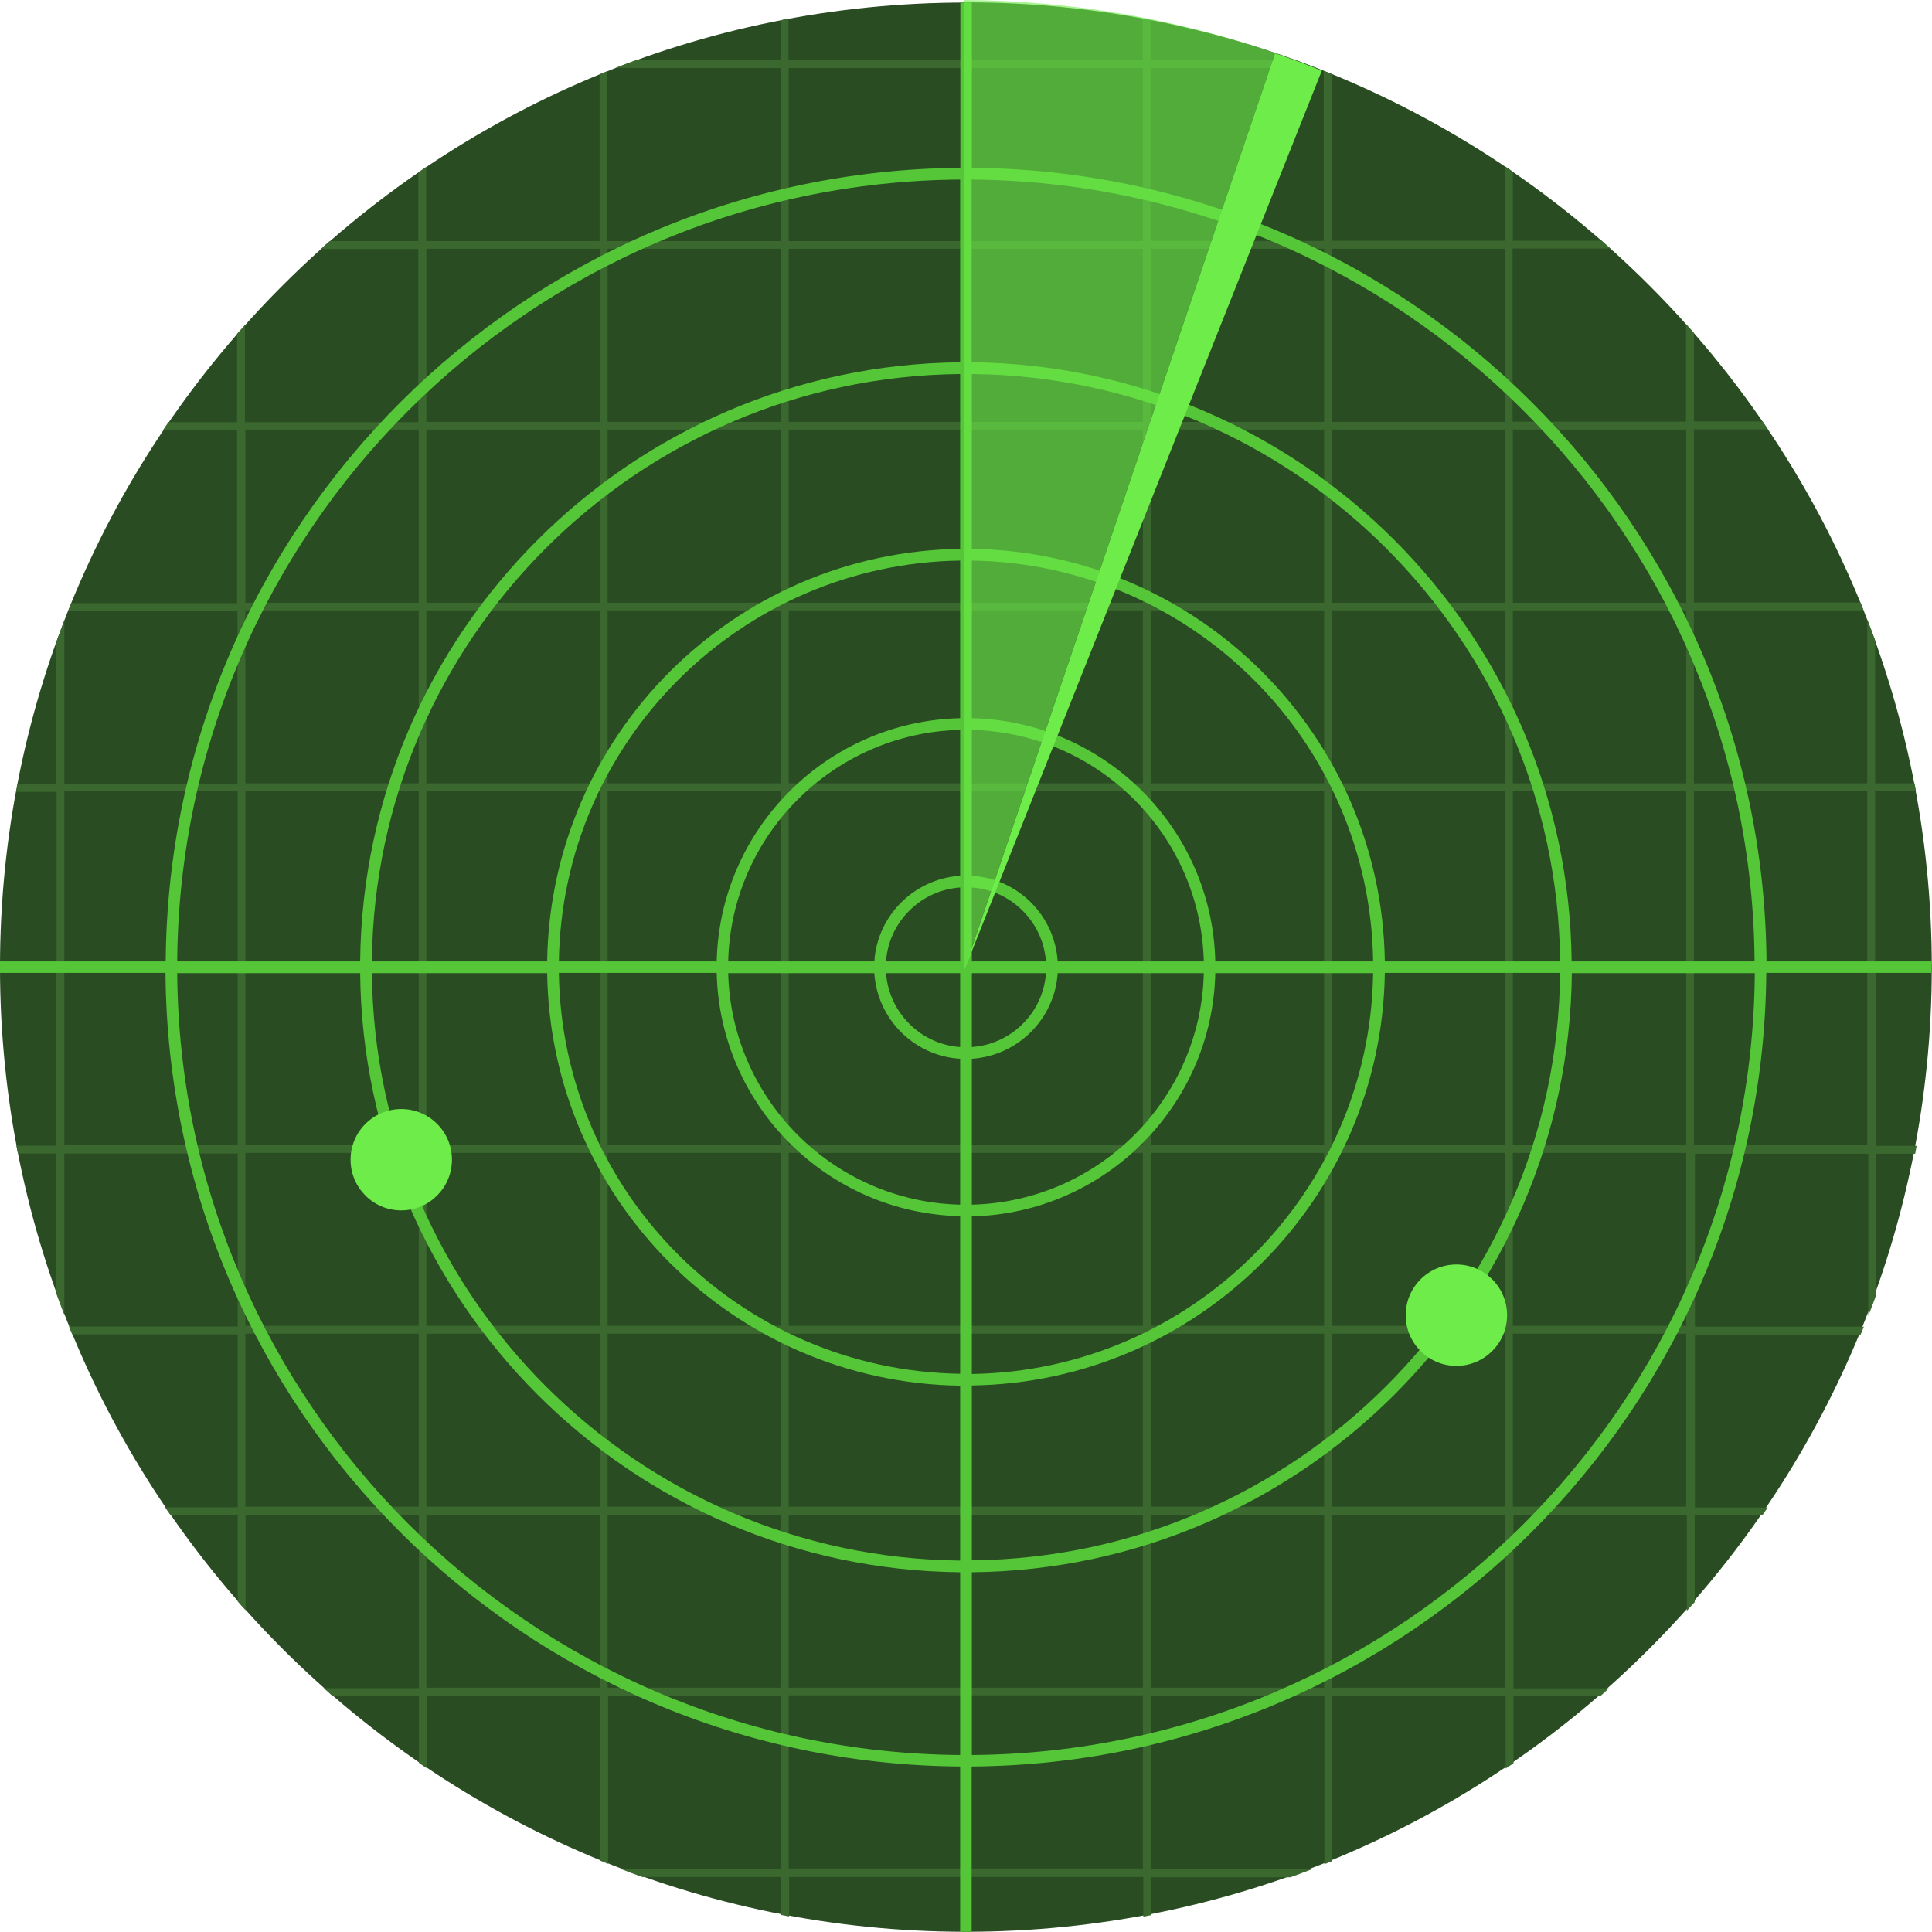
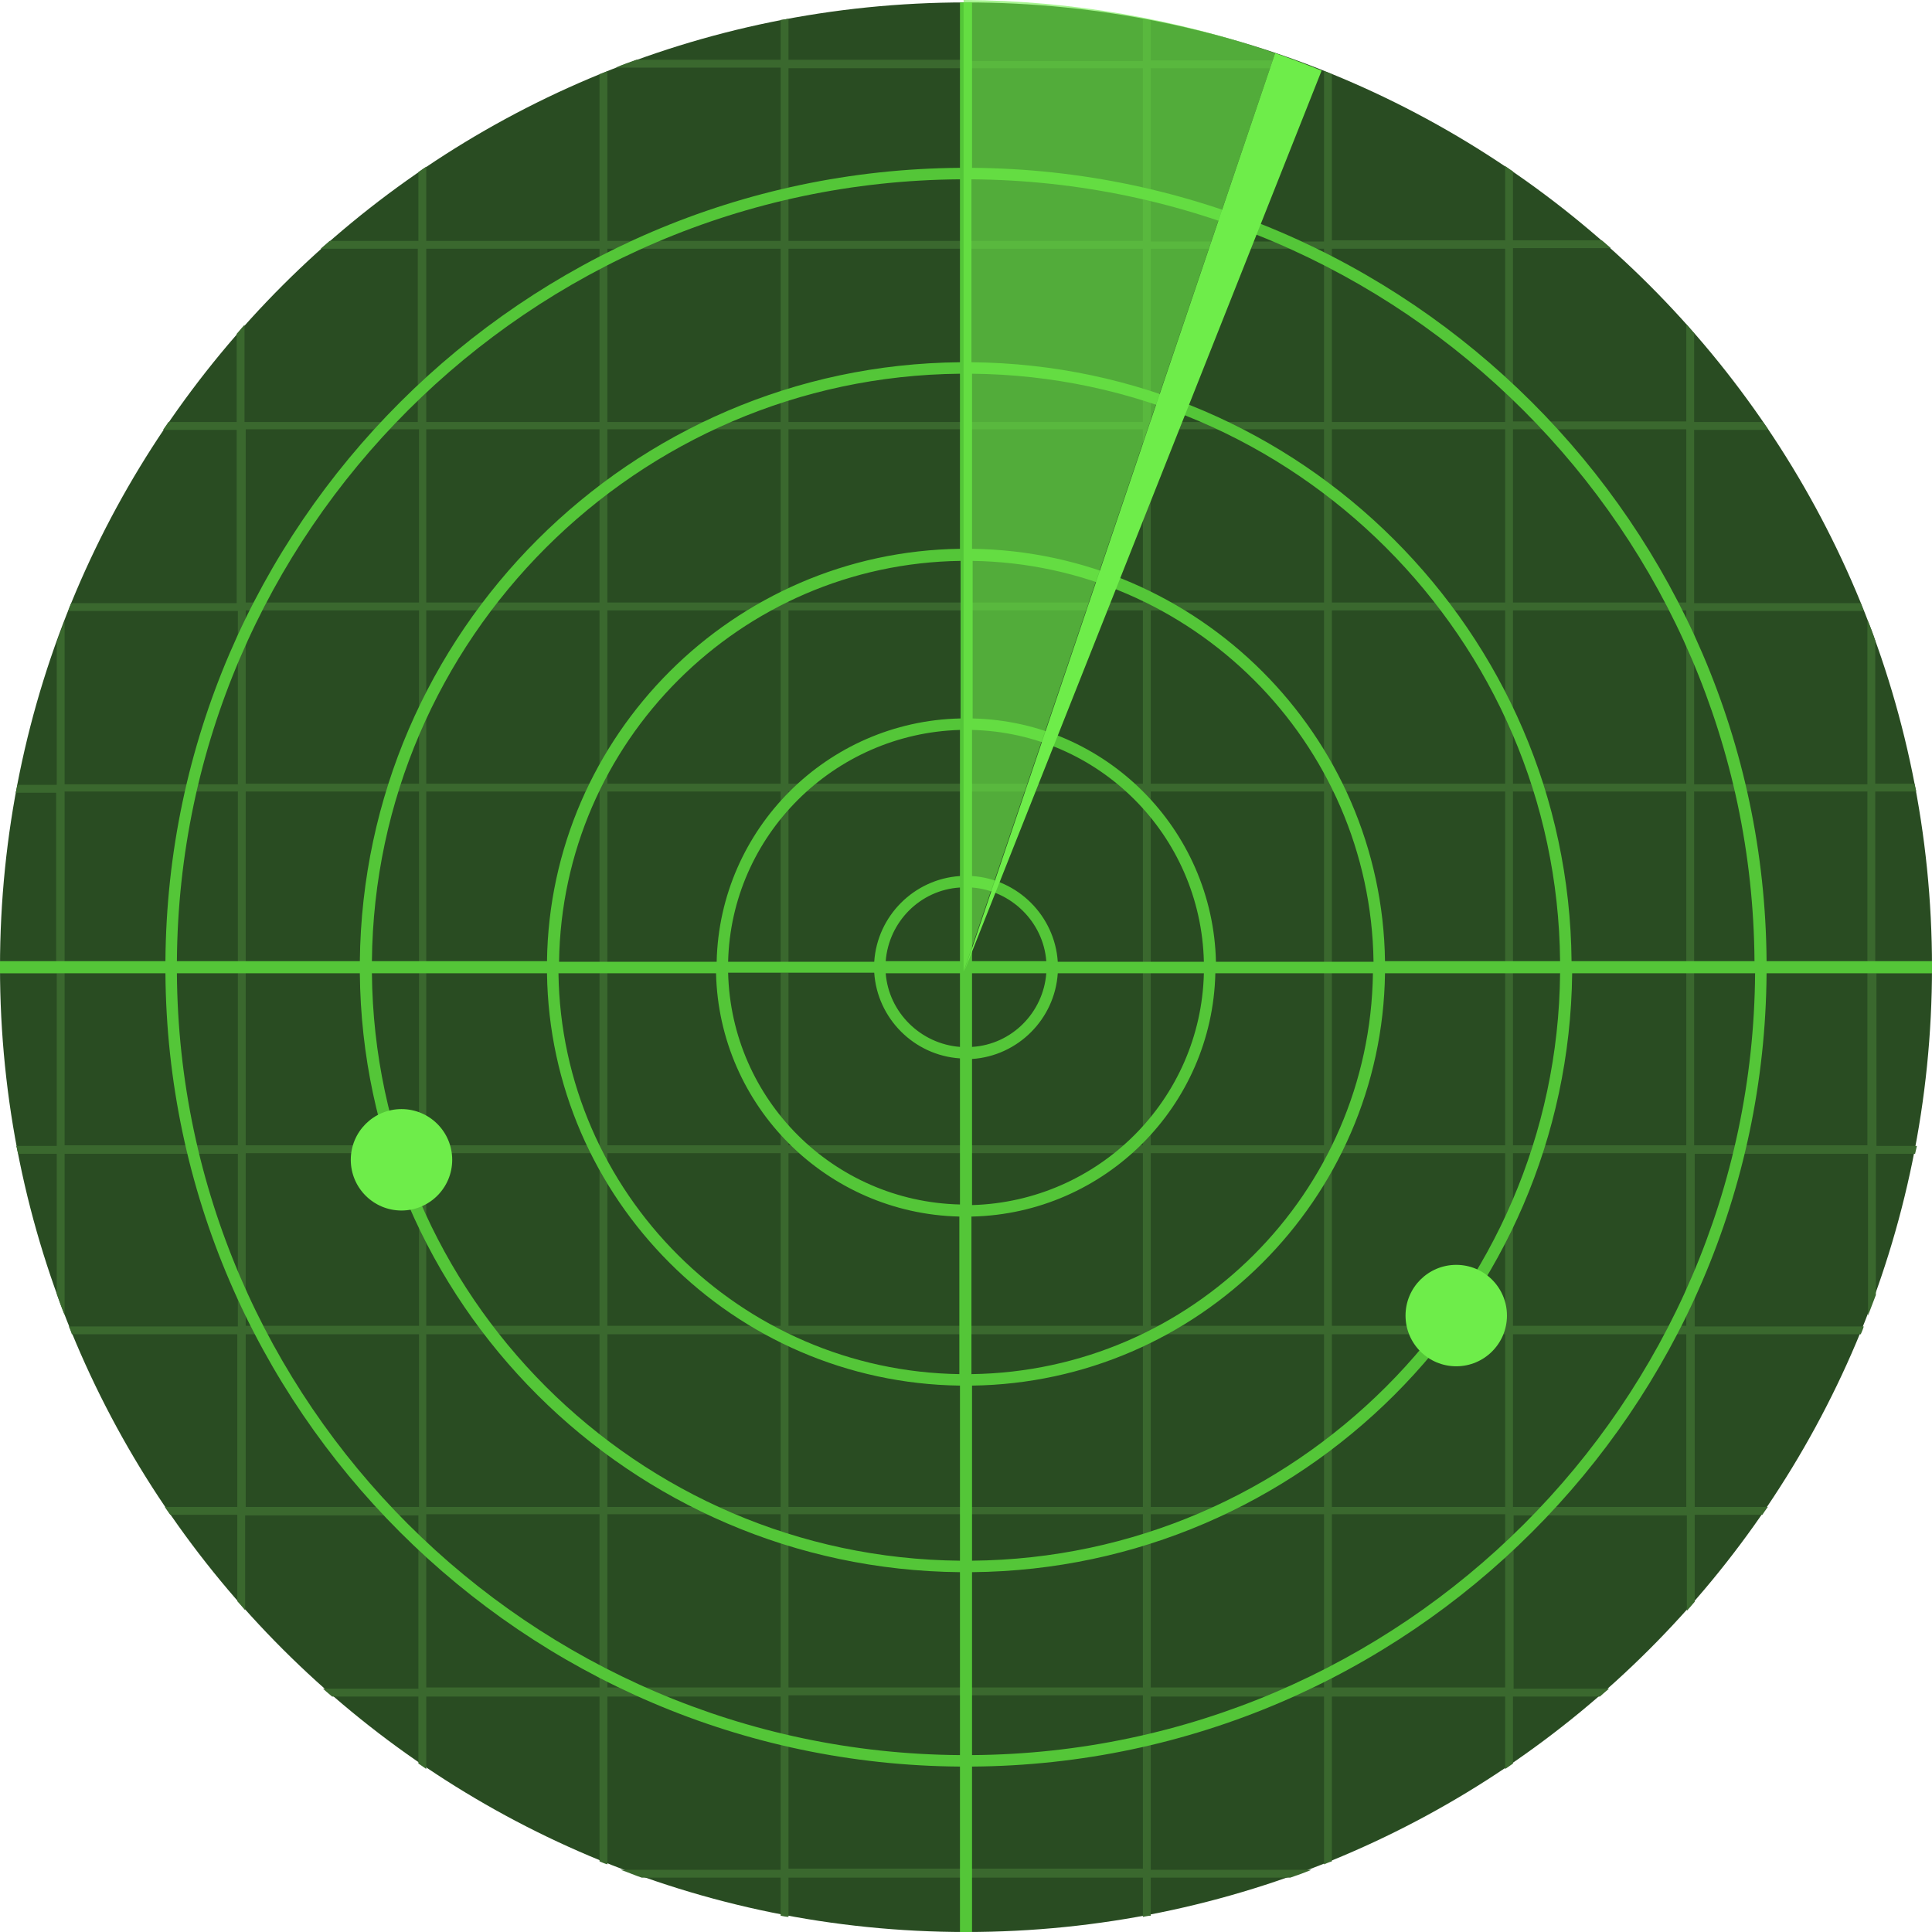
- <svg xmlns="http://www.w3.org/2000/svg" id="Layer_1" version="1.1" viewBox="0 0 90.71 90.71">
+ <svg xmlns="http://www.w3.org/2000/svg" id="Layer_1" version="1.1" viewBox="0 0 32 32">
  <defs>
    <style>
      .st0 {
        fill: #6eed4a;
      }

      .st1 {
        opacity: .6;
      }

      .st2 {
        fill: #54c638;
      }

      .st3 {
        fill: #3a682e;
      }

      .st4 {
        fill: #294c22;
      }
    </style>
  </defs>
-   <path class="st4" d="M45.35.12C20.31.12,0,20.4,0,45.41s20.31,45.29,45.35,45.29,45.35-20.28,45.35-45.29c0-25.02-20.31-45.3-45.35-45.3Z" />
-   <path class="st3" d="M90.71,45.64c0-.08,0-.15,0-.23,0-.05,0-.09,0-.14h-2.67v-8.12h1.92c-.02-.12-.05-.25-.07-.37h-1.85v-6.72c-.12-.33-.24-.65-.37-.98v7.7h-8.14v-8.12h7.97c-.05-.12-.1-.24-.15-.37h-7.82v-8.13h3.48c-.08-.12-.17-.24-.25-.37h-3.23v-4.16c-.12-.14-.24-.27-.37-.41v4.58h-8.14v-8.13h4.59c-.14-.12-.27-.24-.41-.37h-4.17v-3.24c-.12-.08-.24-.17-.37-.25v3.49h-8.14V3.48c-.12-.05-.24-.1-.37-.15v7.98h-8.13V3.19h7.77c-.32-.13-.65-.25-.97-.37h-6.8V.95c-.12-.02-.25-.05-.37-.07v1.95h-8.13V.12c-.06,0-.12,0-.18,0-.06,0-.13,0-.19,0v2.7h-8.13V.88c-.12.02-.25.05-.37.07v1.87h-6.78c-.33.12-.65.24-.97.37h7.75v8.13h-8.13V3.34c-.12.05-.24.1-.37.15v7.83h-8.14v-3.48c-.12.08-.24.17-.37.25v3.23h-4.16c-.14.12-.28.24-.41.37h4.57v8.13h-8.14v-4.56c-.12.14-.24.27-.37.41v4.15h-3.22c-.08.12-.17.24-.25.37h3.47v8.13H3.35c-.05.12-.1.24-.15.37h7.95v8.12H3.02v-7.66c-.13.33-.25.65-.37.98v6.68H.83c-.02.12-.05.25-.07.37h1.9v8.12H0s0,.09,0,.14c0,.08,0,.15,0,.23h2.65v8.12H.77c.02.12.05.25.07.37h1.81v6.59c.12.33.24.66.37.98v-7.57h8.14v8.12H3.24c.05.12.1.25.15.37h7.77v8.12h-3.41c.08.12.17.25.26.37h3.15v4.05c.12.14.24.27.37.41v-4.46h8.14v8.12h-4.47c.14.12.27.24.41.37h4.06v3.14c.12.08.24.17.37.25v-3.39h8.14v7.73c.12.05.24.1.37.15v-7.88h8.13v8.13h-7.51c.33.13.66.25.99.37h6.52v1.78c.12.02.25.05.37.07v-1.85h8.13v2.61c.06,0,.13,0,.19,0,.06,0,.12,0,.18,0v-2.61h8.13v1.86c.12-.02.25-.05.37-.07v-1.78h6.54c.33-.12.66-.24.99-.37h-7.53v-8.13h8.13v7.89c.12-.05.24-.1.37-.15v-7.74h8.14v3.4c.12-.08.24-.17.37-.25v-3.15h4.07c.14-.12.27-.24.41-.37h-4.48v-8.12h8.14v4.48c.12-.14.24-.27.37-.41v-4.07h3.17c.09-.12.17-.25.26-.37h-3.42v-8.12h7.78c.05-.12.1-.25.15-.37h-7.93v-8.12h8.14v7.61c.13-.32.25-.65.37-.98v-6.63h1.83c.02-.12.05-.25.07-.37h-1.9v-8.12h2.67ZM11.16,53.76H3.02v-8.12h8.14v8.12ZM11.16,45.27H3.02v-8.12h8.14v8.12ZM19.66,70.74h-8.14v-8.12h8.14v8.12ZM19.66,62.25h-8.14v-8.12h8.14v8.12ZM19.66,53.76h-8.14v-8.12h8.14v8.12ZM19.66,45.27h-8.14v-8.12h8.14v8.12ZM19.66,36.78h-8.14v-8.12h8.14v8.12ZM19.66,28.3h-8.14v-8.13h8.14v8.13ZM28.16,79.24h-8.14v-8.12h8.14v8.12ZM28.16,70.74h-8.14v-8.12h8.14v8.12ZM28.16,62.25h-8.14v-8.12h8.14v8.12ZM28.16,53.76h-8.14v-8.12h8.14v8.12ZM28.16,45.27h-8.14v-8.12h8.14v8.12ZM28.16,36.78h-8.14v-8.12h8.14v8.12ZM28.16,28.3h-8.14v-8.13h8.14v8.13ZM28.16,19.81h-8.14v-8.13h8.14v8.13ZM36.66,79.24h-8.13v-8.12h8.13v8.12ZM36.66,70.74h-8.13v-8.12h8.13v8.12ZM36.66,62.25h-8.13v-8.12h8.13v8.12ZM36.66,53.76h-8.13v-8.12h8.13v8.12ZM36.66,45.27h-8.13v-8.12h8.13v8.12ZM36.66,36.78h-8.13v-8.12h8.13v8.12ZM36.66,28.3h-8.13v-8.13h8.13v8.13ZM36.66,19.81h-8.13v-8.13h8.13v8.13ZM45.16,87.73h-8.13v-8.13h8.13v8.13ZM45.16,79.24h-8.13v-8.12h8.13v8.12ZM45.16,70.74h-8.13v-8.12h8.13v8.12ZM45.16,62.25h-8.13v-8.12h8.13v8.12ZM45.16,53.76h-8.13v-8.12h8.13v8.12ZM45.16,45.27h-8.13v-8.12h8.13v8.12ZM45.16,36.78h-8.13v-8.12h8.13v8.12ZM45.16,28.3h-8.13v-8.13h8.13v8.13ZM45.16,19.81h-8.13v-8.13h8.13v8.13ZM45.16,11.32h-8.13V3.19h8.13v8.13ZM53.66,87.73h-8.13v-8.13h8.13v8.13ZM53.66,79.24h-8.13v-8.12h8.13v8.12ZM53.66,70.74h-8.13v-8.12h8.13v8.12ZM53.66,62.25h-8.13v-8.12h8.13v8.12ZM53.66,53.76h-8.13v-8.12h8.13v8.12ZM53.66,45.27h-8.13v-8.12h8.13v8.12ZM53.66,36.78h-8.13v-8.12h8.13v8.12ZM53.66,28.3h-8.13v-8.13h8.13v8.13ZM53.66,19.81h-8.13v-8.13h8.13v8.13ZM53.66,11.32h-8.13V3.19h8.13v8.13ZM62.17,79.24h-8.13v-8.12h8.13v8.12ZM62.17,70.74h-8.13v-8.12h8.13v8.12ZM62.17,62.25h-8.13v-8.12h8.13v8.12ZM62.17,53.76h-8.13v-8.12h8.13v8.12ZM62.17,45.27h-8.13v-8.12h8.13v8.12ZM62.17,36.78h-8.13v-8.12h8.13v8.12ZM62.17,28.3h-8.13v-8.13h8.13v8.13ZM62.17,19.81h-8.13v-8.13h8.13v8.13ZM70.67,79.24h-8.14v-8.12h8.14v8.12ZM70.67,70.74h-8.14v-8.12h8.14v8.12ZM70.67,62.25h-8.14v-8.12h8.14v8.12ZM70.67,53.76h-8.14v-8.12h8.14v8.12ZM70.67,45.27h-8.14v-8.12h8.14v8.12ZM70.67,36.78h-8.14v-8.12h8.14v8.12ZM70.67,28.3h-8.14v-8.13h8.14v8.13ZM70.67,19.81h-8.14v-8.13h8.14v8.13ZM79.17,70.74h-8.14v-8.12h8.14v8.12ZM79.17,62.25h-8.14v-8.12h8.14v8.12ZM79.17,53.76h-8.14v-8.12h8.14v8.12ZM79.17,45.27h-8.14v-8.12h8.14v8.12ZM79.17,36.78h-8.14v-8.12h8.14v8.12ZM79.17,28.3h-8.14v-8.13h8.14v8.13ZM87.67,53.76h-8.14v-8.12h8.14v8.12ZM87.67,45.27h-8.14v-8.12h8.14v8.12Z" />
+   <path class="st4" d="M16,.04C7.16.04,0,7.2,0,16.02s7.16,15.98,16,15.98,16-7.15,16-15.98c0-8.83-7.16-15.98-16-15.98Z" />
+   <path class="st3" d="M32,16.1s0-.05,0-.08c0-.02,0-.03,0-.05h-.94v-2.86h.68s-.02-.09-.03-.13h-.65v-2.37c-.04-.12-.08-.23-.13-.34v2.72h-2.87v-2.87h2.81s-.04-.09-.05-.13h-2.76v-2.87h1.23s-.06-.09-.09-.13h-1.14v-1.47s-.09-.1-.13-.15v1.61h-2.87v-2.87h1.62s-.1-.09-.15-.13h-1.47v-1.14s-.09-.06-.13-.09v1.23h-2.87V1.23s-.09-.04-.13-.05v2.82h-2.87V1.13h2.74c-.11-.04-.23-.09-.34-.13h-2.4V.34s-.09-.02-.13-.02v.69h-2.87V.04s-.04,0-.06,0c-.02,0-.05,0-.07,0v.95h-2.87V.31s-.09.02-.13.02v.66h-2.39c-.11.04-.23.08-.34.13h2.73v2.87h-2.87V1.18s-.09.04-.13.05v2.76h-2.87v-1.23s-.09.06-.13.09v1.14h-1.47s-.1.09-.15.13h1.61v2.87h-2.87v-1.61s-.09.1-.13.15v1.46h-1.13s-.06.09-.09.13h1.22v2.87H1.18s-.04.09-.05.13h2.81v2.87H1.07v-2.7c-.04.11-.09.23-.13.35v2.36H.29s-.02.09-.03.13h.67v2.86H0s0,.03,0,.05c0,.03,0,.05,0,.08h.94v2.86H.27s.02.09.03.13h.64v2.32c.04.12.08.23.13.35v-2.67h2.87v2.86H1.14s.04.09.05.13h2.74v2.86h-1.2s.06.09.09.13h1.11v1.43s.09.1.13.15v-1.57h2.87v2.87h-1.58s.1.09.15.13h1.43v1.11s.09.06.13.09v-1.2h2.87v2.73s.09.04.13.05v-2.78h2.87v2.87h-2.65c.12.04.23.09.35.13h2.3v.63s.09.02.13.02v-.65h2.87v.92s.05,0,.07,0c.02,0,.04,0,.06,0v-.92h2.87v.65s.09-.02.13-.02v-.63h2.31c.12-.04.23-.08.35-.13h-2.66v-2.87h2.87v2.78s.09-.04.13-.05v-2.73h2.87v1.2s.09-.06.13-.09v-1.11h1.44s.1-.09.15-.13h-1.58v-2.87h2.87v1.58s.09-.1.13-.15v-1.44h1.12s.06-.09.09-.13h-1.21v-2.86h2.75s.04-.09.05-.13h-2.8v-2.86h2.87v2.68c.04-.11.09-.23.13-.34v-2.34h.65s.02-.09.03-.13h-.67v-2.86h.94ZM3.94,18.97H1.07v-2.86h2.87v2.86ZM3.94,15.97H1.07v-2.86h2.87v2.86ZM6.94,24.96h-2.87v-2.86h2.87v2.86ZM6.94,21.96h-2.87v-2.86h2.87v2.86ZM6.94,18.97h-2.87v-2.86h2.87v2.86ZM6.94,15.97h-2.87v-2.86h2.87v2.86ZM6.94,12.98h-2.87v-2.87h2.87v2.87ZM6.94,9.98h-2.87v-2.87h2.87v2.87ZM9.93,27.95h-2.87v-2.87h2.87v2.87ZM9.93,24.96h-2.87v-2.86h2.87v2.86ZM9.93,21.96h-2.87v-2.86h2.87v2.86ZM9.93,18.97h-2.87v-2.86h2.87v2.86ZM9.93,15.97h-2.87v-2.86h2.87v2.86ZM9.93,12.98h-2.87v-2.87h2.87v2.87ZM9.93,9.98h-2.87v-2.87h2.87v2.87ZM9.93,6.99h-2.87v-2.87h2.87v2.87ZM12.93,27.95h-2.87v-2.87h2.87v2.87ZM12.93,24.96h-2.87v-2.86h2.87v2.86ZM12.93,21.96h-2.87v-2.86h2.87v2.86ZM12.93,18.97h-2.87v-2.86h2.87v2.86ZM12.93,15.97h-2.87v-2.86h2.87v2.86ZM12.93,12.98h-2.87v-2.87h2.87v2.87ZM12.93,9.98h-2.87v-2.87h2.87v2.87ZM12.93,6.99h-2.87v-2.87h2.87v2.87ZM15.93,30.95h-2.87v-2.87h2.87v2.87ZM15.93,27.95h-2.87v-2.87h2.87v2.87ZM15.93,24.96h-2.87v-2.86h2.87v2.86ZM15.93,21.96h-2.87v-2.86h2.87v2.86ZM15.93,18.97h-2.87v-2.86h2.87v2.86ZM15.93,15.97h-2.87v-2.86h2.87v2.86ZM15.93,12.98h-2.87v-2.87h2.87v2.87ZM15.93,9.98h-2.87v-2.87h2.87v2.87ZM15.93,6.99h-2.87v-2.87h2.87v2.87ZM15.93,3.99h-2.87V1.13h2.87v2.87ZM18.93,30.95h-2.87v-2.87h2.87v2.87ZM18.93,27.95h-2.87v-2.87h2.87v2.87ZM18.93,24.96h-2.87v-2.86h2.87v2.86ZM18.93,21.96h-2.87v-2.86h2.87v2.86ZM18.93,18.97h-2.87v-2.86h2.87v2.86ZM18.93,15.97h-2.87v-2.86h2.87v2.86ZM18.93,12.98h-2.87v-2.87h2.87v2.87ZM18.93,9.98h-2.87v-2.87h2.87v2.87ZM18.93,6.99h-2.87v-2.87h2.87v2.87ZM18.93,3.99h-2.87V1.13h2.87v2.87ZM21.93,27.95h-2.87v-2.87h2.87v2.87ZM21.93,24.96h-2.87v-2.86h2.87v2.86ZM21.93,21.96h-2.87v-2.86h2.87v2.86ZM21.93,18.97h-2.87v-2.86h2.87v2.86ZM21.93,15.97h-2.87v-2.86h2.87v2.86ZM21.93,12.98h-2.87v-2.87h2.87v2.87ZM21.93,9.98h-2.87v-2.87h2.87v2.87ZM21.93,6.99h-2.87v-2.87h2.87v2.87ZM24.93,27.95h-2.87v-2.87h2.87v2.87ZM24.93,24.96h-2.87v-2.86h2.87v2.86ZM24.93,21.96h-2.87v-2.86h2.87v2.86ZM24.93,18.97h-2.87v-2.86h2.87v2.86ZM24.93,15.97h-2.87v-2.86h2.87v2.86ZM24.93,12.98h-2.87v-2.87h2.87v2.87ZM24.93,9.98h-2.87v-2.87h2.87v2.87ZM24.93,6.99h-2.87v-2.87h2.87v2.87ZM27.93,24.96h-2.87v-2.86h2.87v2.86ZM27.93,21.96h-2.87v-2.86h2.87v2.86ZM27.93,18.97h-2.87v-2.86h2.87v2.86ZM27.93,15.97h-2.87v-2.86h2.87v2.86ZM27.93,12.98h-2.87v-2.87h2.87v2.87ZM27.93,9.98h-2.87v-2.87h2.87v2.87ZM30.93,18.97h-2.87v-2.86h2.87v2.86ZM30.93,15.97h-2.87v-2.86h2.87v2.86Z" />
  <g>
-     <path class="st4" d="M41.6,45.69c.13,1.85,1.62,3.34,3.48,3.47v-3.47h-3.48Z" />
-     <path class="st4" d="M41.6,45.14h3.48v-3.47c-1.86.13-3.34,1.62-3.48,3.47Z" />
-     <path class="st4" d="M45.63,45.69v3.47c1.86-.13,3.34-1.62,3.48-3.47h-3.48Z" />
-     <path class="st4" d="M45.63,41.67v3.47h3.48c-.13-1.85-1.62-3.34-3.48-3.47Z" />
+     <path class="st4" d="M14.68,16.12c.05.65.57,1.18,1.23,1.22v-1.22h-1.23Z" />
+     <path class="st4" d="M14.68,15.92h1.23v-1.22c-.65.05-1.18.57-1.23,1.22Z" />
+     <path class="st4" d="M16.1,16.12v1.22c.65-.05,1.18-.57,1.23-1.22h-1.23Z" />
+     <path class="st4" d="M16.1,14.7v1.22h1.23c-.05-.65-.57-1.18-1.23-1.22Z" />
  </g>
-   <path class="st2" d="M90.71,45.14h-7.77c-.15-20.48-16.8-37.11-37.31-37.26V.12c-.09,0-.18,0-.27,0s-.18,0-.27,0v7.76c-20.51.15-37.16,16.78-37.31,37.26H0c0,.09,0,.18,0,.27s0,.18,0,.27h7.77c.15,20.48,16.8,37.11,37.31,37.26v7.76c.09,0,.18,0,.27,0s.18,0,.27,0v-7.76c20.51-.15,37.16-16.78,37.31-37.26h7.77c0-.09,0-.18,0-.27,0-.09,0-.18,0-.27ZM45.08,82.4c-20.2-.15-36.61-16.53-36.76-36.71h8.59c.15,15.45,12.7,27.98,28.17,28.13v8.58ZM45.08,73.27c-15.16-.15-27.47-12.44-27.62-27.58h8.23c.15,10.61,8.76,19.22,19.39,19.37v8.22ZM45.08,64.5c-10.33-.15-18.7-8.51-18.84-18.82h7.41c.14,6.23,5.19,11.28,11.43,11.42v7.4h0ZM45.08,56.56c-5.94-.14-10.74-4.94-10.89-10.87h6.86c.14,2.16,1.87,3.89,4.03,4.02v6.85ZM45.08,49.16c-1.86-.13-3.34-1.62-3.48-3.47h3.48v3.47ZM45.08,45.14h-3.48c.13-1.85,1.62-3.34,3.48-3.47v3.47ZM45.08,41.12c-2.16.14-3.89,1.87-4.03,4.02h-6.86c.14-5.93,4.95-10.73,10.89-10.87v6.85ZM45.08,33.72c-6.24.14-11.29,5.19-11.43,11.42h-7.41c.15-10.31,8.52-18.67,18.84-18.82v7.4h0ZM45.08,25.77c-10.63.15-19.24,8.75-19.39,19.37h-8.23c.15-15.14,12.45-27.43,27.62-27.58v8.22h0ZM45.08,17.01c-15.47.15-28.02,12.68-28.17,28.13h-8.59c.15-20.18,16.55-36.56,36.76-36.71v8.58ZM45.63,17.56c15.16.15,27.47,12.44,27.62,27.58h-8.23c-.15-10.61-8.76-19.22-19.39-19.37v-8.22h0ZM45.63,26.32c10.33.15,18.7,8.51,18.84,18.82h-7.41c-.14-6.23-5.19-11.28-11.43-11.42v-7.4h0ZM45.63,34.27c5.94.14,10.74,4.94,10.89,10.87h-6.86c-.14-2.16-1.87-3.89-4.03-4.02v-6.85h0ZM45.63,41.67c1.86.13,3.34,1.62,3.48,3.47h-3.48v-3.47ZM45.63,45.69h3.48c-.13,1.85-1.62,3.34-3.48,3.47v-3.47h0ZM45.63,49.71c2.16-.14,3.89-1.87,4.03-4.02h6.86c-.14,5.93-4.95,10.73-10.89,10.87v-6.85h0ZM45.63,57.11c6.24-.14,11.29-5.19,11.43-11.42h7.41c-.15,10.31-8.52,18.67-18.84,18.82v-7.4ZM45.63,65.05c10.63-.15,19.24-8.75,19.39-19.37h8.23c-.15,15.14-12.45,27.43-27.62,27.58v-8.22h0ZM45.63,82.4v-8.58c15.47-.15,28.02-12.68,28.17-28.13h8.59c-.15,20.18-16.55,36.56-36.76,36.71ZM73.79,45.14c-.15-15.45-12.7-27.98-28.17-28.13v-8.58c20.2.15,36.61,16.53,36.76,36.71h-8.59Z" />
-   <path class="st0" d="M59.87,2.49l-14.61,43.1L62.06,3.32c-.72-.29-1.45-.57-2.19-.82Z" />
+   <path class="st2" d="M32,15.92h-2.74c-.05-7.22-5.93-13.09-13.16-13.14V.04s-.06,0-.1,0-.06,0-.1,0v2.74c-7.23.05-13.11,5.92-13.16,13.14H0S0,15.99,0,16.02s0,.06,0,.1h2.74c.05,7.22,5.93,13.09,13.16,13.14v2.74s.06,0,.1,0,.06,0,.1,0v-2.74c7.23-.05,13.11-5.92,13.16-13.14h2.74s0-.06,0-.1c0-.03,0-.06,0-.1ZM15.9,29.07c-7.13-.05-12.92-5.83-12.97-12.95h3.03c.05,5.45,4.48,9.87,9.94,9.92v3.03ZM15.9,25.85c-5.35-.05-9.69-4.39-9.74-9.73h2.9c.05,3.74,3.09,6.78,6.84,6.83v2.9ZM15.9,22.76c-3.64-.05-6.6-3-6.65-6.64h2.61c.05,2.2,1.83,3.98,4.03,4.03v2.61h0ZM15.9,19.95c-2.1-.05-3.79-1.74-3.84-3.84h2.42c.05.76.66,1.37,1.42,1.42v2.42ZM15.9,17.34c-.65-.05-1.18-.57-1.23-1.22h1.23v1.22ZM15.9,15.92h-1.23c.05-.65.57-1.18,1.23-1.22v1.22ZM15.9,14.51c-.76.05-1.37.66-1.42,1.42h-2.42c.05-2.09,1.75-3.78,3.84-3.84v2.42ZM15.9,11.9c-2.2.05-3.98,1.83-4.03,4.03h-2.61c.05-3.64,3-6.59,6.65-6.64v2.61h0ZM15.9,9.09c-3.75.05-6.79,3.09-6.84,6.83h-2.9c.05-5.34,4.39-9.68,9.74-9.73v2.9h0ZM15.9,6c-5.46.05-9.88,4.47-9.94,9.92h-3.03c.05-7.12,5.84-12.9,12.97-12.95v3.03ZM16.1,6.19c5.35.05,9.69,4.39,9.74,9.73h-2.9c-.05-3.74-3.09-6.78-6.84-6.83v-2.9h0ZM16.1,9.29c3.64.05,6.6,3,6.65,6.64h-2.61c-.05-2.2-1.83-3.98-4.03-4.03v-2.61h0ZM16.1,12.09c2.1.05,3.79,1.74,3.84,3.84h-2.42c-.05-.76-.66-1.37-1.42-1.42v-2.42h0ZM16.1,14.7c.65.05,1.18.57,1.23,1.22h-1.23v-1.22ZM16.1,16.12h1.23c-.05.65-.57,1.18-1.23,1.22v-1.22h0ZM16.1,17.54c.76-.05,1.37-.66,1.42-1.42h2.42c-.05,2.09-1.74,3.78-3.84,3.84v-2.42h0ZM16.1,20.15c2.2-.05,3.98-1.83,4.03-4.03h2.61c-.05,3.64-3,6.59-6.65,6.64v-2.61ZM16.1,22.95c3.75-.05,6.79-3.09,6.84-6.83h2.9c-.05,5.34-4.39,9.68-9.74,9.73v-2.9h0ZM16.1,29.07v-3.03c5.46-.05,9.88-4.47,9.94-9.92h3.03c-.05,7.12-5.84,12.9-12.97,12.95ZM26.03,15.92c-.05-5.45-4.48-9.87-9.94-9.92v-3.03c7.13.05,12.92,5.83,12.97,12.95h-3.03Z" />
+   <path class="st0" d="M21.12.88l-5.15,15.21L21.89,1.17c-.25-.1-.51-.2-.77-.29Z" />
  <g class="st1">
-     <path class="st0" d="M45.25,0v45.6L59.87,2.49C55.28.9,50.37.03,45.25,0Z" />
+     <path class="st0" d="M15.96,0v16.09L21.12.88c-1.62-.56-3.35-.87-5.15-.88Z" />
  </g>
  <g>
-     <circle class="st0" cx="18.84" cy="54.45" r="2.38" />
-     <circle class="st0" cx="68.38" cy="61.75" r="2.38" />
+     <circle class="st0" cx="6.65" cy="19.21" r=".84" />
+     <circle class="st0" cx="24.12" cy="21.79" r=".84" />
  </g>
</svg>
